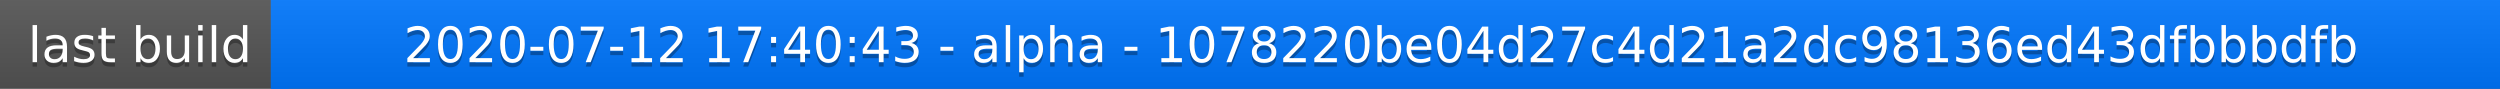
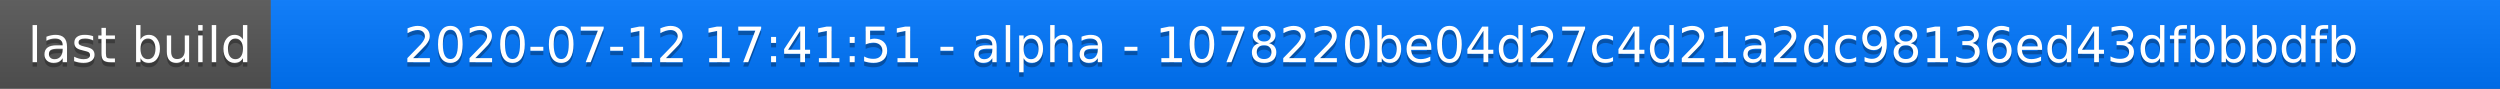
<svg xmlns="http://www.w3.org/2000/svg" width="563" height="20">
  <linearGradient id="a" x2="0" y2="100%">
    <stop offset="0" stop-color="#bbb" stop-opacity=".1" />
    <stop offset="1" stop-opacity=".1" />
  </linearGradient>
  <rect rx="0" width="563" height="20" fill="#555" />
  <rect rx="0" x="61" width="502" height="20" fill="#07f" />
  <path fill="#07f" d="M61 0h4v20h-4z" />
  <rect rx="0" width="563" height="20" fill="url(#a)" />
  <g fill="#fff" text-anchor="middle" font-family="DejaVu Sans,Verdana,Geneva,sans-serif" font-size="11">
    <text x="31.5" y="15" fill="#010101" fill-opacity=".3">last build</text>
    <text x="31.5" y="14">last build</text>
-     <text x="311" y="15" fill="#010101" fill-opacity=".3">2020-07-12 17:40:43 - alpha - 1078220be04d27c4d21a2dc98136ed43dfbbbdfb</text>
-     <text x="311" y="14">2020-07-12 17:40:43 - alpha - 1078220be04d27c4d21a2dc98136ed43dfbbbdfb</text>
+     <text x="311" y="15" fill="#010101" fill-opacity=".3">2020-07-12 17:41:51 - alpha - 1078220be04d27c4d21a2dc98136ed43dfbbbdfb</text>
+     <text x="311" y="14">2020-07-12 17:41:51 - alpha - 1078220be04d27c4d21a2dc98136ed43dfbbbdfb</text>
  </g>
</svg>
